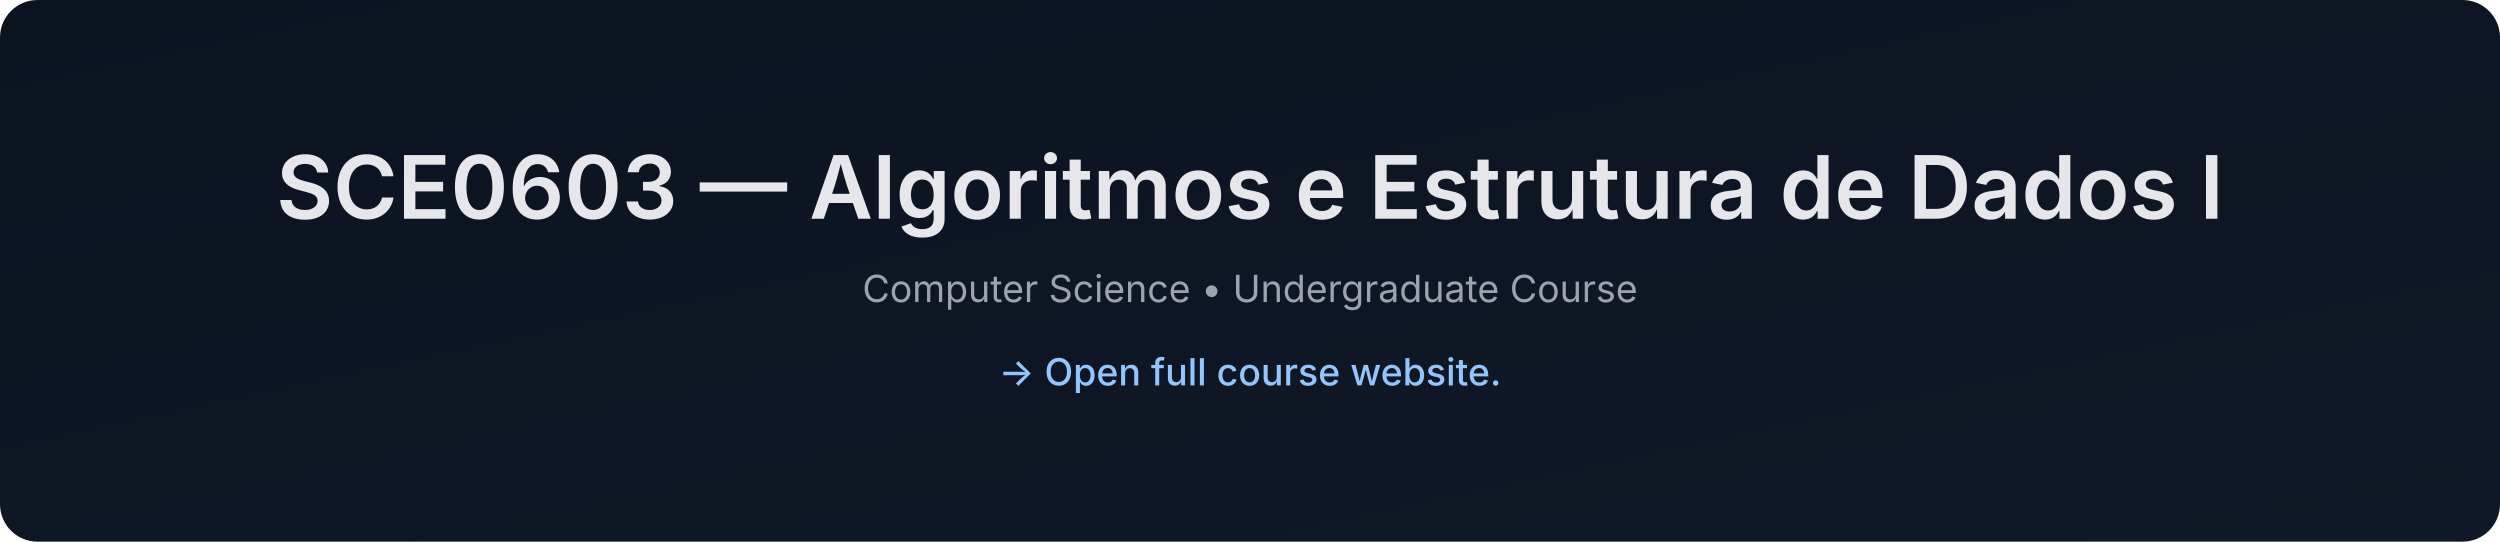
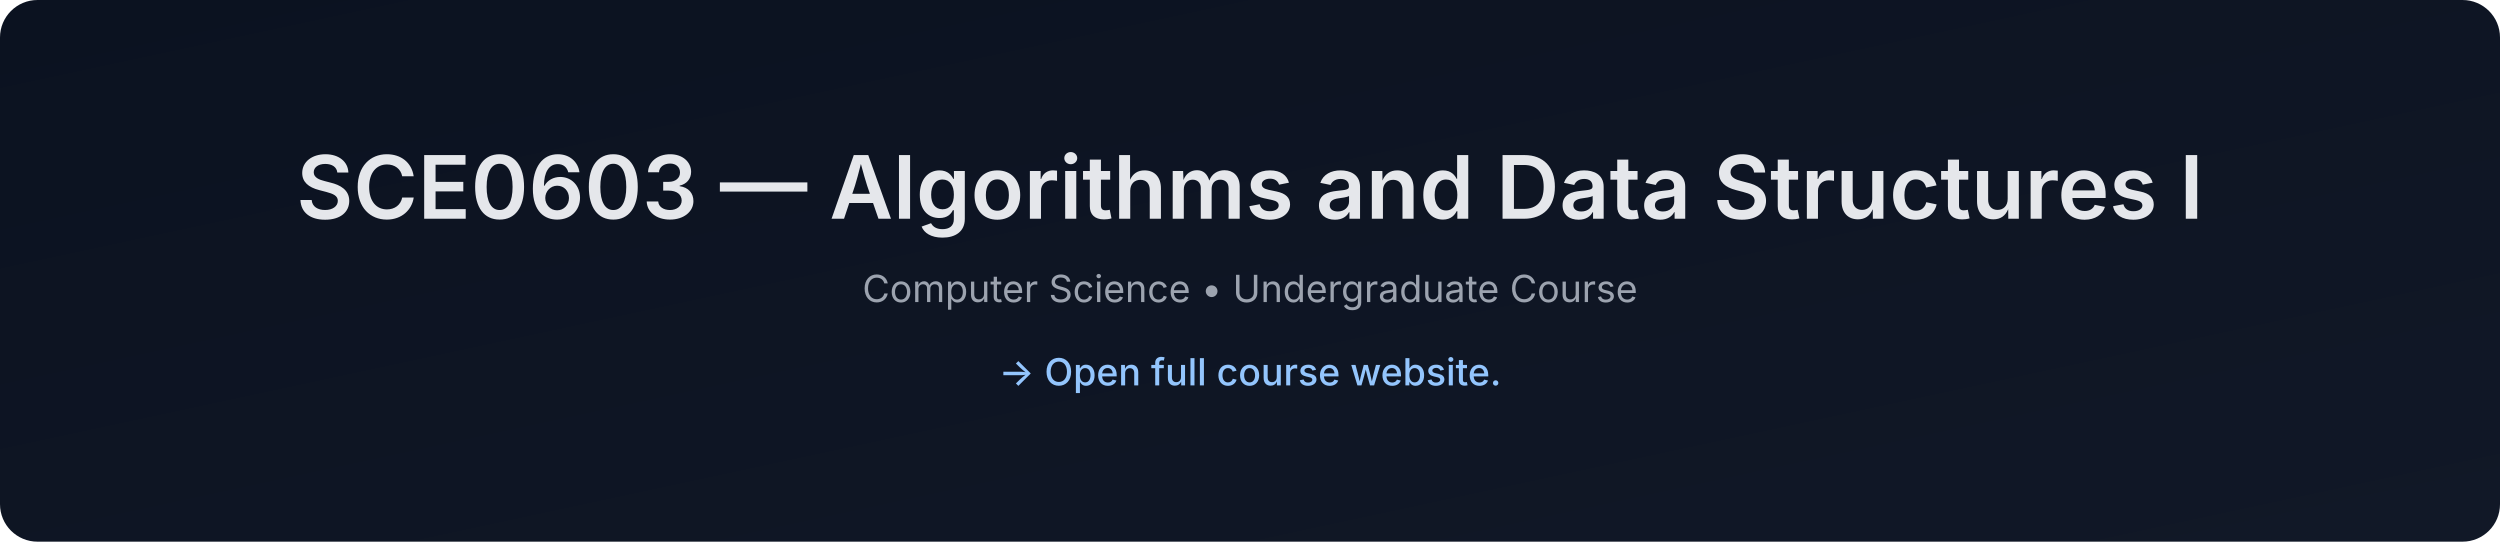
- <svg xmlns="http://www.w3.org/2000/svg" data-build="2026-01-08T01:40:04.005310Z" width="1200" height="260" viewBox="0 0 1200 260">
+ <svg xmlns="http://www.w3.org/2000/svg" data-build="2026-02-03T01:40:12.075282Z" width="1200" height="260" viewBox="0 0 1200 260">
  <defs>
    <linearGradient id="g" x1="0" x2="1" y1="0" y2="1">
      <stop offset="0%" stop-color="#0b1220" />
      <stop offset="100%" stop-color="#111827" />
    </linearGradient>
  </defs>
  <rect width="1200" height="260" rx="18" fill="url(#g)" />
  <text x="50%" y="105" text-anchor="middle" font-size="42" fill="#e5e7eb" font-family="Inter, Arial, sans-serif" font-weight="600">
-     SCE0603 — Algoritmos e Estrutura de Dados I
+     SCE0603 — Algorithms and Data Structures I
  </text>
  <text x="50%" y="145" text-anchor="middle" font-size="18" fill="#9ca3af" font-family="Inter, Arial, sans-serif">
    Computer Science • Undergraduate Course
  </text>
  <text x="50%" y="185" text-anchor="middle" font-size="18" fill="#93c5fd" font-family="Inter, Arial, sans-serif" font-weight="500">
    → Open full course website.
  </text>
</svg>
